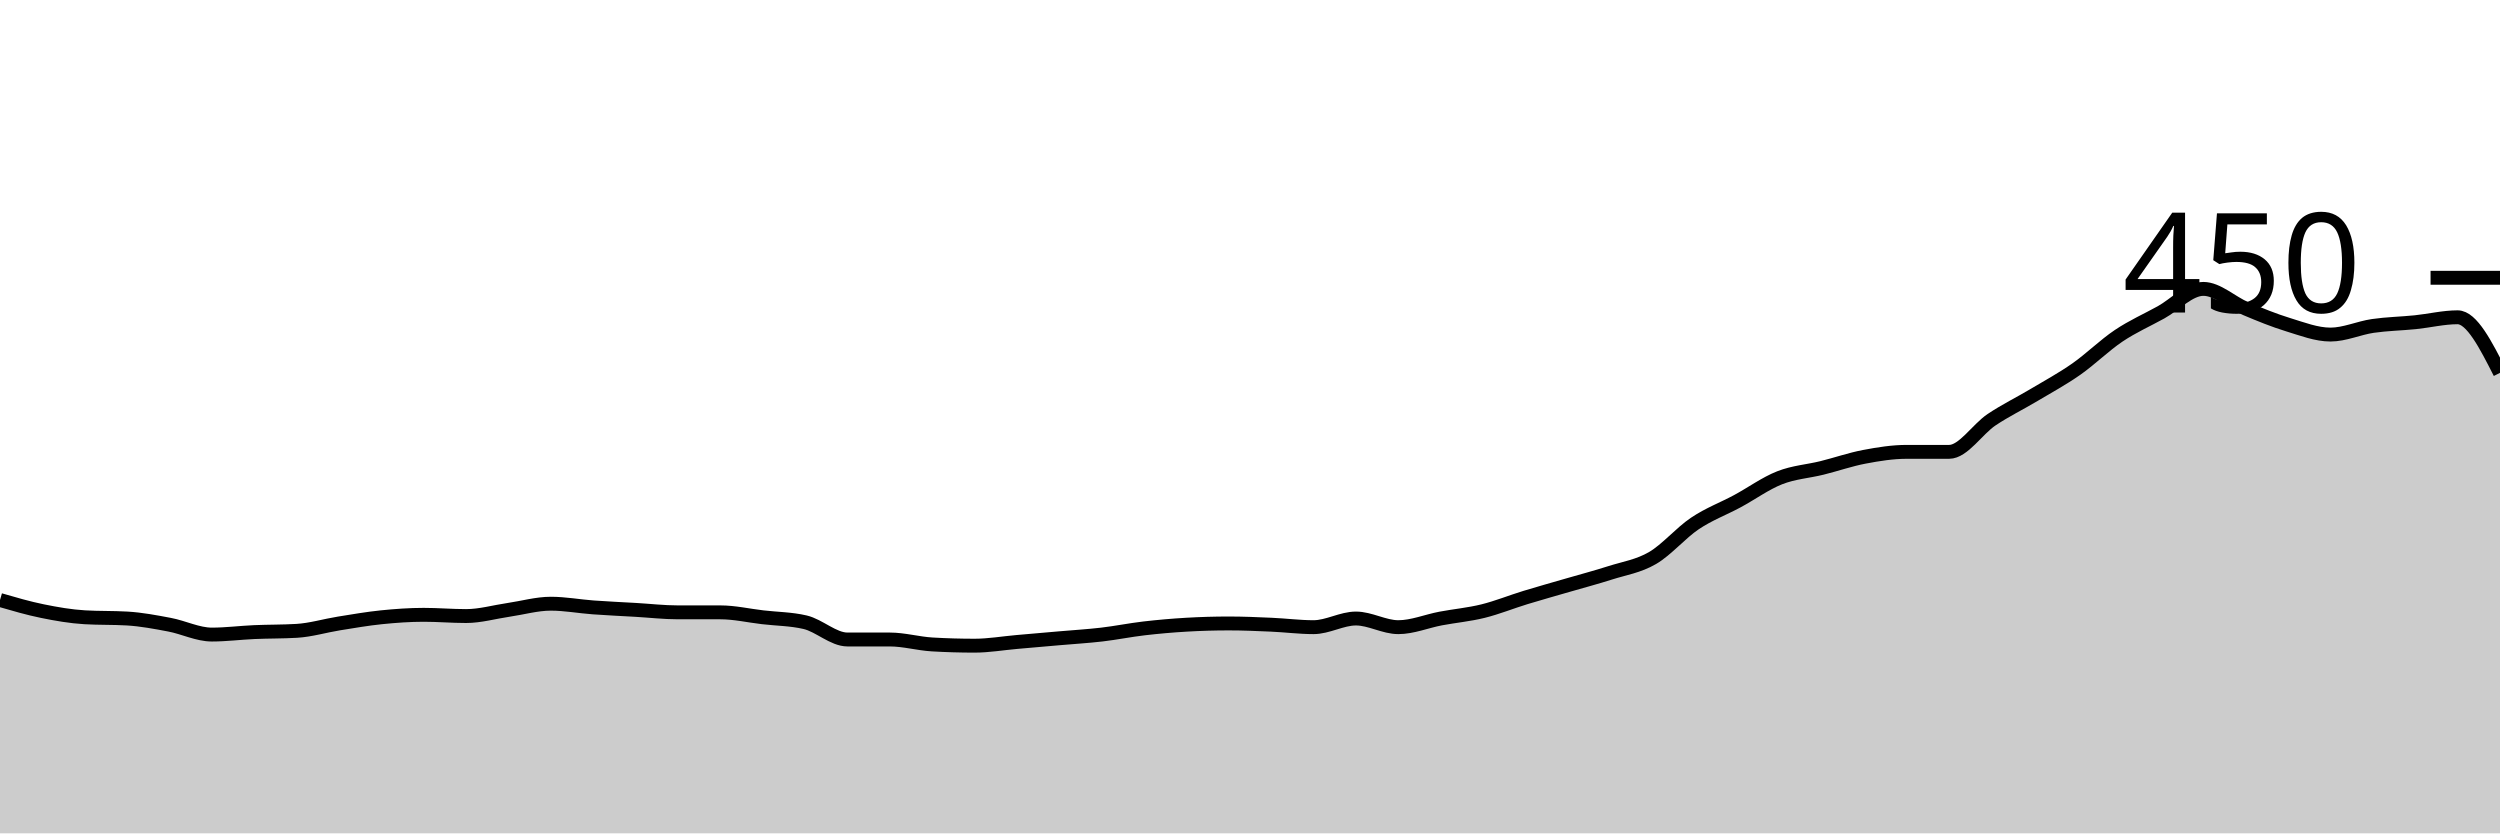
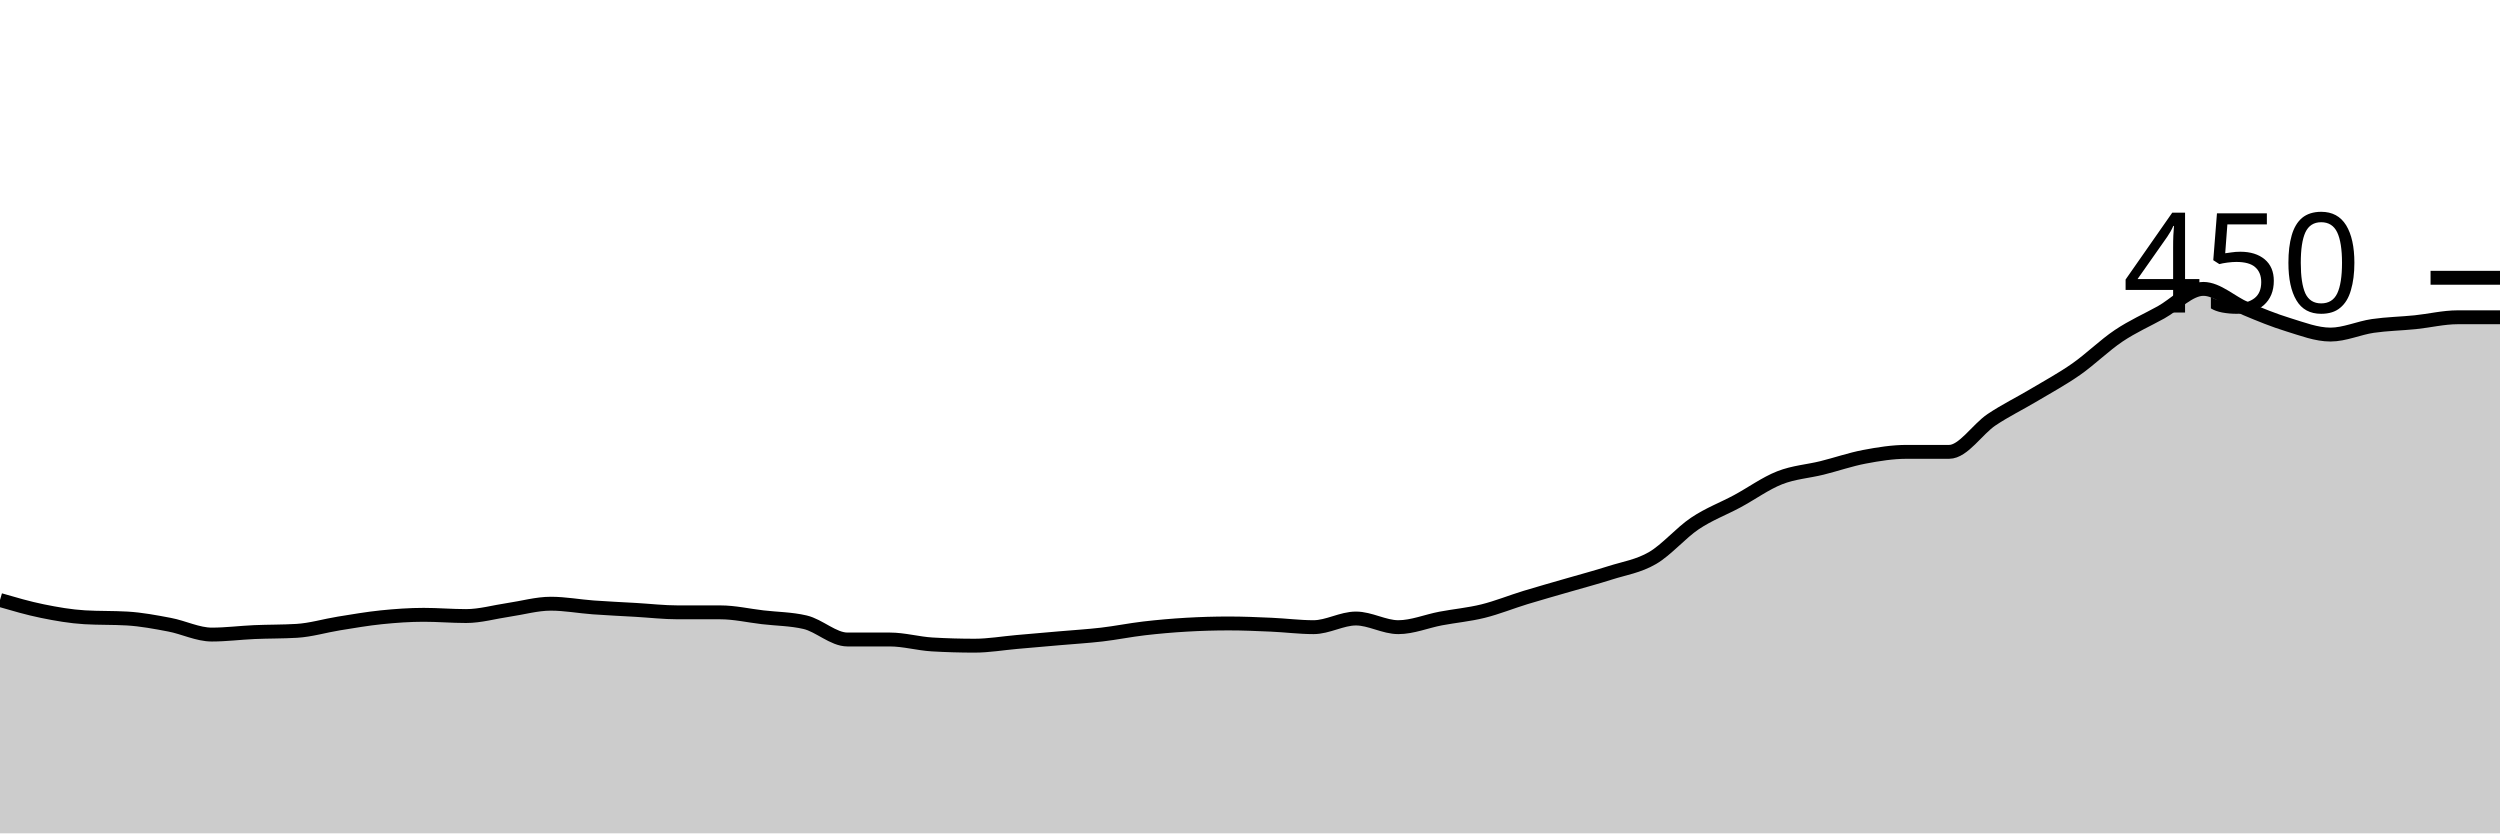
<svg xmlns="http://www.w3.org/2000/svg" viewBox="0 0 180 60">
  <g transform="translate(0,20)">
-     <path class="area" fill="rgba(0, 0, 0, 0.2)" d="M0,23.2C1.017,23.496,2.034,23.793,3.051,24C4.068,24.207,5.085,24.385,6.102,24.444C7.119,24.504,8.136,24.474,9.153,24.533C10.169,24.593,11.186,24.785,12.203,24.978C13.22,25.17,14.237,25.689,15.254,25.689C16.271,25.689,17.288,25.556,18.305,25.511C19.322,25.467,20.339,25.481,21.356,25.422C22.373,25.363,23.39,25.052,24.407,24.889C25.424,24.726,26.441,24.548,27.458,24.444C28.475,24.341,29.492,24.267,30.508,24.267C31.525,24.267,32.542,24.356,33.559,24.356C34.576,24.356,35.593,24.059,36.61,23.911C37.627,23.763,38.644,23.467,39.661,23.467C40.678,23.467,41.695,23.659,42.712,23.733C43.729,23.807,44.746,23.852,45.763,23.911C46.78,23.97,47.797,24.089,48.814,24.089C49.831,24.089,50.847,24.089,51.864,24.089C52.881,24.089,53.898,24.326,54.915,24.444C55.932,24.563,56.949,24.563,57.966,24.8C58.983,25.037,60,26.044,61.017,26.044C62.034,26.044,63.051,26.044,64.068,26.044C65.085,26.044,66.102,26.341,67.119,26.4C68.136,26.459,69.153,26.489,70.169,26.489C71.186,26.489,72.203,26.311,73.22,26.222C74.237,26.133,75.254,26.044,76.271,25.956C77.288,25.867,78.305,25.807,79.322,25.689C80.339,25.57,81.356,25.363,82.373,25.244C83.39,25.126,84.407,25.037,85.424,24.978C86.441,24.919,87.458,24.889,88.475,24.889C89.492,24.889,90.508,24.933,91.525,24.978C92.542,25.022,93.559,25.156,94.576,25.156C95.593,25.156,96.61,24.533,97.627,24.533C98.644,24.533,99.661,25.156,100.678,25.156C101.695,25.156,102.712,24.726,103.729,24.533C104.746,24.341,105.763,24.252,106.78,24C107.797,23.748,108.814,23.333,109.831,23.022C110.847,22.711,111.864,22.43,112.881,22.133C113.898,21.837,114.915,21.57,115.932,21.244C116.949,20.919,117.966,20.77,118.983,20.178C120,19.585,121.017,18.37,122.034,17.689C123.051,17.007,124.068,16.637,125.085,16.089C126.102,15.541,127.119,14.8,128.136,14.4C129.153,14,130.169,13.941,131.186,13.689C132.203,13.437,133.22,13.081,134.237,12.889C135.254,12.696,136.271,12.533,137.288,12.533C138.305,12.533,139.322,12.533,140.339,12.533C141.356,12.533,142.373,10.904,143.39,10.222C144.407,9.541,145.424,9.052,146.441,8.444C147.458,7.837,148.475,7.289,149.492,6.578C150.508,5.867,151.525,4.859,152.542,4.178C153.559,3.496,154.576,3.052,155.593,2.489C156.61,1.926,157.627,0.8,158.644,0.8C159.661,0.8,160.678,1.793,161.695,2.222C162.712,2.652,163.729,3.067,164.746,3.378C165.763,3.689,166.78,4.089,167.797,4.089C168.814,4.089,169.831,3.615,170.847,3.467C171.864,3.319,172.881,3.304,173.898,3.2C174.915,3.096,175.932,2.844,176.949,2.844C177.966,2.844,178.983,4.844,180,6.844L180,40C178.983,40,177.966,40,176.949,40C175.932,40,174.915,40,173.898,40C172.881,40,171.864,40,170.847,40C169.831,40,168.814,40,167.797,40C166.78,40,165.763,40,164.746,40C163.729,40,162.712,40,161.695,40C160.678,40,159.661,40,158.644,40C157.627,40,156.61,40,155.593,40C154.576,40,153.559,40,152.542,40C151.525,40,150.508,40,149.492,40C148.475,40,147.458,40,146.441,40C145.424,40,144.407,40,143.39,40C142.373,40,141.356,40,140.339,40C139.322,40,138.305,40,137.288,40C136.271,40,135.254,40,134.237,40C133.22,40,132.203,40,131.186,40C130.169,40,129.153,40,128.136,40C127.119,40,126.102,40,125.085,40C124.068,40,123.051,40,122.034,40C121.017,40,120,40,118.983,40C117.966,40,116.949,40,115.932,40C114.915,40,113.898,40,112.881,40C111.864,40,110.847,40,109.831,40C108.814,40,107.797,40,106.78,40C105.763,40,104.746,40,103.729,40C102.712,40,101.695,40,100.678,40C99.661,40,98.644,40,97.627,40C96.61,40,95.593,40,94.576,40C93.559,40,92.542,40,91.525,40C90.508,40,89.492,40,88.475,40C87.458,40,86.441,40,85.424,40C84.407,40,83.39,40,82.373,40C81.356,40,80.339,40,79.322,40C78.305,40,77.288,40,76.271,40C75.254,40,74.237,40,73.22,40C72.203,40,71.186,40,70.169,40C69.153,40,68.136,40,67.119,40C66.102,40,65.085,40,64.068,40C63.051,40,62.034,40,61.017,40C60,40,58.983,40,57.966,40C56.949,40,55.932,40,54.915,40C53.898,40,52.881,40,51.864,40C50.847,40,49.831,40,48.814,40C47.797,40,46.78,40,45.763,40C44.746,40,43.729,40,42.712,40C41.695,40,40.678,40,39.661,40C38.644,40,37.627,40,36.61,40C35.593,40,34.576,40,33.559,40C32.542,40,31.525,40,30.508,40C29.492,40,28.475,40,27.458,40C26.441,40,25.424,40,24.407,40C23.39,40,22.373,40,21.356,40C20.339,40,19.322,40,18.305,40C17.288,40,16.271,40,15.254,40C14.237,40,13.22,40,12.203,40C11.186,40,10.169,40,9.153,40C8.136,40,7.119,40,6.102,40C5.085,40,4.068,40,3.051,40C2.034,40,1.017,40,0,40Z" />
-     <path class="line" stroke="black" fill="none" d="M0,23.2C1.017,23.496,2.034,23.793,3.051,24C4.068,24.207,5.085,24.385,6.102,24.444C7.119,24.504,8.136,24.474,9.153,24.533C10.169,24.593,11.186,24.785,12.203,24.978C13.22,25.17,14.237,25.689,15.254,25.689C16.271,25.689,17.288,25.556,18.305,25.511C19.322,25.467,20.339,25.481,21.356,25.422C22.373,25.363,23.39,25.052,24.407,24.889C25.424,24.726,26.441,24.548,27.458,24.444C28.475,24.341,29.492,24.267,30.508,24.267C31.525,24.267,32.542,24.356,33.559,24.356C34.576,24.356,35.593,24.059,36.61,23.911C37.627,23.763,38.644,23.467,39.661,23.467C40.678,23.467,41.695,23.659,42.712,23.733C43.729,23.807,44.746,23.852,45.763,23.911C46.78,23.97,47.797,24.089,48.814,24.089C49.831,24.089,50.847,24.089,51.864,24.089C52.881,24.089,53.898,24.326,54.915,24.444C55.932,24.563,56.949,24.563,57.966,24.8C58.983,25.037,60,26.044,61.017,26.044C62.034,26.044,63.051,26.044,64.068,26.044C65.085,26.044,66.102,26.341,67.119,26.4C68.136,26.459,69.153,26.489,70.169,26.489C71.186,26.489,72.203,26.311,73.22,26.222C74.237,26.133,75.254,26.044,76.271,25.956C77.288,25.867,78.305,25.807,79.322,25.689C80.339,25.57,81.356,25.363,82.373,25.244C83.39,25.126,84.407,25.037,85.424,24.978C86.441,24.919,87.458,24.889,88.475,24.889C89.492,24.889,90.508,24.933,91.525,24.978C92.542,25.022,93.559,25.156,94.576,25.156C95.593,25.156,96.61,24.533,97.627,24.533C98.644,24.533,99.661,25.156,100.678,25.156C101.695,25.156,102.712,24.726,103.729,24.533C104.746,24.341,105.763,24.252,106.78,24C107.797,23.748,108.814,23.333,109.831,23.022C110.847,22.711,111.864,22.43,112.881,22.133C113.898,21.837,114.915,21.57,115.932,21.244C116.949,20.919,117.966,20.77,118.983,20.178C120,19.585,121.017,18.37,122.034,17.689C123.051,17.007,124.068,16.637,125.085,16.089C126.102,15.541,127.119,14.8,128.136,14.4C129.153,14,130.169,13.941,131.186,13.689C132.203,13.437,133.22,13.081,134.237,12.889C135.254,12.696,136.271,12.533,137.288,12.533C138.305,12.533,139.322,12.533,140.339,12.533C141.356,12.533,142.373,10.904,143.39,10.222C144.407,9.541,145.424,9.052,146.441,8.444C147.458,7.837,148.475,7.289,149.492,6.578C150.508,5.867,151.525,4.859,152.542,4.178C153.559,3.496,154.576,3.052,155.593,2.489C156.61,1.926,157.627,0.8,158.644,0.8C159.661,0.8,160.678,1.793,161.695,2.222C162.712,2.652,163.729,3.067,164.746,3.378C165.763,3.689,166.78,4.089,167.797,4.089C168.814,4.089,169.831,3.615,170.847,3.467C171.864,3.319,172.881,3.304,173.898,3.2C174.915,3.096,175.932,2.844,176.949,2.844C177.966,2.844,178.983,4.844,180,6.844" />
+     <path class="area" fill="rgba(0, 0, 0, 0.2)" d="M0,23.2C1.017,23.496,2.034,23.793,3.051,24C4.068,24.207,5.085,24.385,6.102,24.444C7.119,24.504,8.136,24.474,9.153,24.533C10.169,24.593,11.186,24.785,12.203,24.978C13.22,25.17,14.237,25.689,15.254,25.689C16.271,25.689,17.288,25.556,18.305,25.511C19.322,25.467,20.339,25.481,21.356,25.422C22.373,25.363,23.39,25.052,24.407,24.889C25.424,24.726,26.441,24.548,27.458,24.444C28.475,24.341,29.492,24.267,30.508,24.267C31.525,24.267,32.542,24.356,33.559,24.356C34.576,24.356,35.593,24.059,36.61,23.911C37.627,23.763,38.644,23.467,39.661,23.467C40.678,23.467,41.695,23.659,42.712,23.733C43.729,23.807,44.746,23.852,45.763,23.911C46.78,23.97,47.797,24.089,48.814,24.089C49.831,24.089,50.847,24.089,51.864,24.089C52.881,24.089,53.898,24.326,54.915,24.444C55.932,24.563,56.949,24.563,57.966,24.8C58.983,25.037,60,26.044,61.017,26.044C62.034,26.044,63.051,26.044,64.068,26.044C65.085,26.044,66.102,26.341,67.119,26.4C68.136,26.459,69.153,26.489,70.169,26.489C71.186,26.489,72.203,26.311,73.22,26.222C74.237,26.133,75.254,26.044,76.271,25.956C77.288,25.867,78.305,25.807,79.322,25.689C80.339,25.57,81.356,25.363,82.373,25.244C83.39,25.126,84.407,25.037,85.424,24.978C86.441,24.919,87.458,24.889,88.475,24.889C89.492,24.889,90.508,24.933,91.525,24.978C92.542,25.022,93.559,25.156,94.576,25.156C95.593,25.156,96.61,24.533,97.627,24.533C98.644,24.533,99.661,25.156,100.678,25.156C101.695,25.156,102.712,24.726,103.729,24.533C104.746,24.341,105.763,24.252,106.78,24C107.797,23.748,108.814,23.333,109.831,23.022C110.847,22.711,111.864,22.43,112.881,22.133C113.898,21.837,114.915,21.57,115.932,21.244C116.949,20.919,117.966,20.77,118.983,20.178C120,19.585,121.017,18.37,122.034,17.689C123.051,17.007,124.068,16.637,125.085,16.089C126.102,15.541,127.119,14.8,128.136,14.4C129.153,14,130.169,13.941,131.186,13.689C132.203,13.437,133.22,13.081,134.237,12.889C135.254,12.696,136.271,12.533,137.288,12.533C138.305,12.533,139.322,12.533,140.339,12.533C141.356,12.533,142.373,10.904,143.39,10.222C144.407,9.541,145.424,9.052,146.441,8.444C147.458,7.837,148.475,7.289,149.492,6.578C150.508,5.867,151.525,4.859,152.542,4.178C153.559,3.496,154.576,3.052,155.593,2.489C156.61,1.926,157.627,0.8,158.644,0.8C159.661,0.8,160.678,1.793,161.695,2.222C162.712,2.652,163.729,3.067,164.746,3.378C165.763,3.689,166.78,4.089,167.797,4.089C168.814,4.089,169.831,3.615,170.847,3.467C171.864,3.319,172.881,3.304,173.898,3.2C174.915,3.096,175.932,2.844,176.949,2.844C177.966,2.844,178.983,2.844,180,2.844L180,40C178.983,40,177.966,40,176.949,40C175.932,40,174.915,40,173.898,40C172.881,40,171.864,40,170.847,40C169.831,40,168.814,40,167.797,40C166.78,40,165.763,40,164.746,40C163.729,40,162.712,40,161.695,40C160.678,40,159.661,40,158.644,40C157.627,40,156.61,40,155.593,40C154.576,40,153.559,40,152.542,40C151.525,40,150.508,40,149.492,40C148.475,40,147.458,40,146.441,40C145.424,40,144.407,40,143.39,40C142.373,40,141.356,40,140.339,40C139.322,40,138.305,40,137.288,40C136.271,40,135.254,40,134.237,40C133.22,40,132.203,40,131.186,40C130.169,40,129.153,40,128.136,40C127.119,40,126.102,40,125.085,40C124.068,40,123.051,40,122.034,40C121.017,40,120,40,118.983,40C117.966,40,116.949,40,115.932,40C114.915,40,113.898,40,112.881,40C111.864,40,110.847,40,109.831,40C108.814,40,107.797,40,106.78,40C105.763,40,104.746,40,103.729,40C102.712,40,101.695,40,100.678,40C99.661,40,98.644,40,97.627,40C96.61,40,95.593,40,94.576,40C93.559,40,92.542,40,91.525,40C90.508,40,89.492,40,88.475,40C87.458,40,86.441,40,85.424,40C84.407,40,83.39,40,82.373,40C81.356,40,80.339,40,79.322,40C78.305,40,77.288,40,76.271,40C75.254,40,74.237,40,73.22,40C72.203,40,71.186,40,70.169,40C69.153,40,68.136,40,67.119,40C66.102,40,65.085,40,64.068,40C63.051,40,62.034,40,61.017,40C60,40,58.983,40,57.966,40C56.949,40,55.932,40,54.915,40C53.898,40,52.881,40,51.864,40C50.847,40,49.831,40,48.814,40C47.797,40,46.78,40,45.763,40C44.746,40,43.729,40,42.712,40C41.695,40,40.678,40,39.661,40C38.644,40,37.627,40,36.61,40C35.593,40,34.576,40,33.559,40C32.542,40,31.525,40,30.508,40C29.492,40,28.475,40,27.458,40C26.441,40,25.424,40,24.407,40C23.39,40,22.373,40,21.356,40C20.339,40,19.322,40,18.305,40C17.288,40,16.271,40,15.254,40C14.237,40,13.22,40,12.203,40C11.186,40,10.169,40,9.153,40C8.136,40,7.119,40,6.102,40C5.085,40,4.068,40,3.051,40C2.034,40,1.017,40,0,40Z" />
+     <path class="line" stroke="black" fill="none" d="M0,23.2C1.017,23.496,2.034,23.793,3.051,24C4.068,24.207,5.085,24.385,6.102,24.444C7.119,24.504,8.136,24.474,9.153,24.533C10.169,24.593,11.186,24.785,12.203,24.978C13.22,25.17,14.237,25.689,15.254,25.689C16.271,25.689,17.288,25.556,18.305,25.511C19.322,25.467,20.339,25.481,21.356,25.422C22.373,25.363,23.39,25.052,24.407,24.889C25.424,24.726,26.441,24.548,27.458,24.444C28.475,24.341,29.492,24.267,30.508,24.267C31.525,24.267,32.542,24.356,33.559,24.356C34.576,24.356,35.593,24.059,36.61,23.911C37.627,23.763,38.644,23.467,39.661,23.467C40.678,23.467,41.695,23.659,42.712,23.733C43.729,23.807,44.746,23.852,45.763,23.911C46.78,23.97,47.797,24.089,48.814,24.089C49.831,24.089,50.847,24.089,51.864,24.089C52.881,24.089,53.898,24.326,54.915,24.444C55.932,24.563,56.949,24.563,57.966,24.8C58.983,25.037,60,26.044,61.017,26.044C62.034,26.044,63.051,26.044,64.068,26.044C65.085,26.044,66.102,26.341,67.119,26.4C68.136,26.459,69.153,26.489,70.169,26.489C71.186,26.489,72.203,26.311,73.22,26.222C74.237,26.133,75.254,26.044,76.271,25.956C77.288,25.867,78.305,25.807,79.322,25.689C80.339,25.57,81.356,25.363,82.373,25.244C83.39,25.126,84.407,25.037,85.424,24.978C86.441,24.919,87.458,24.889,88.475,24.889C89.492,24.889,90.508,24.933,91.525,24.978C92.542,25.022,93.559,25.156,94.576,25.156C95.593,25.156,96.61,24.533,97.627,24.533C98.644,24.533,99.661,25.156,100.678,25.156C101.695,25.156,102.712,24.726,103.729,24.533C104.746,24.341,105.763,24.252,106.78,24C107.797,23.748,108.814,23.333,109.831,23.022C110.847,22.711,111.864,22.43,112.881,22.133C113.898,21.837,114.915,21.57,115.932,21.244C116.949,20.919,117.966,20.77,118.983,20.178C120,19.585,121.017,18.37,122.034,17.689C123.051,17.007,124.068,16.637,125.085,16.089C126.102,15.541,127.119,14.8,128.136,14.4C129.153,14,130.169,13.941,131.186,13.689C132.203,13.437,133.22,13.081,134.237,12.889C135.254,12.696,136.271,12.533,137.288,12.533C138.305,12.533,139.322,12.533,140.339,12.533C141.356,12.533,142.373,10.904,143.39,10.222C144.407,9.541,145.424,9.052,146.441,8.444C147.458,7.837,148.475,7.289,149.492,6.578C150.508,5.867,151.525,4.859,152.542,4.178C153.559,3.496,154.576,3.052,155.593,2.489C156.61,1.926,157.627,0.8,158.644,0.8C159.661,0.8,160.678,1.793,161.695,2.222C162.712,2.652,163.729,3.067,164.746,3.378C165.763,3.689,166.78,4.089,167.797,4.089C168.814,4.089,169.831,3.615,170.847,3.467C171.864,3.319,172.881,3.304,173.898,3.2C174.915,3.096,175.932,2.844,176.949,2.844C177.966,2.844,178.983,2.844,180,2.844" />
    <path class="axis-ceiling" stroke-width="1" stroke="black" fill="none" d="M175,0L180,0" />
    <text class="axis-ceiling-label" font-family="sans-serif" text-anchor="end" font-size="10px" x="170" y="2.5">450</text>
  </g>
</svg>
